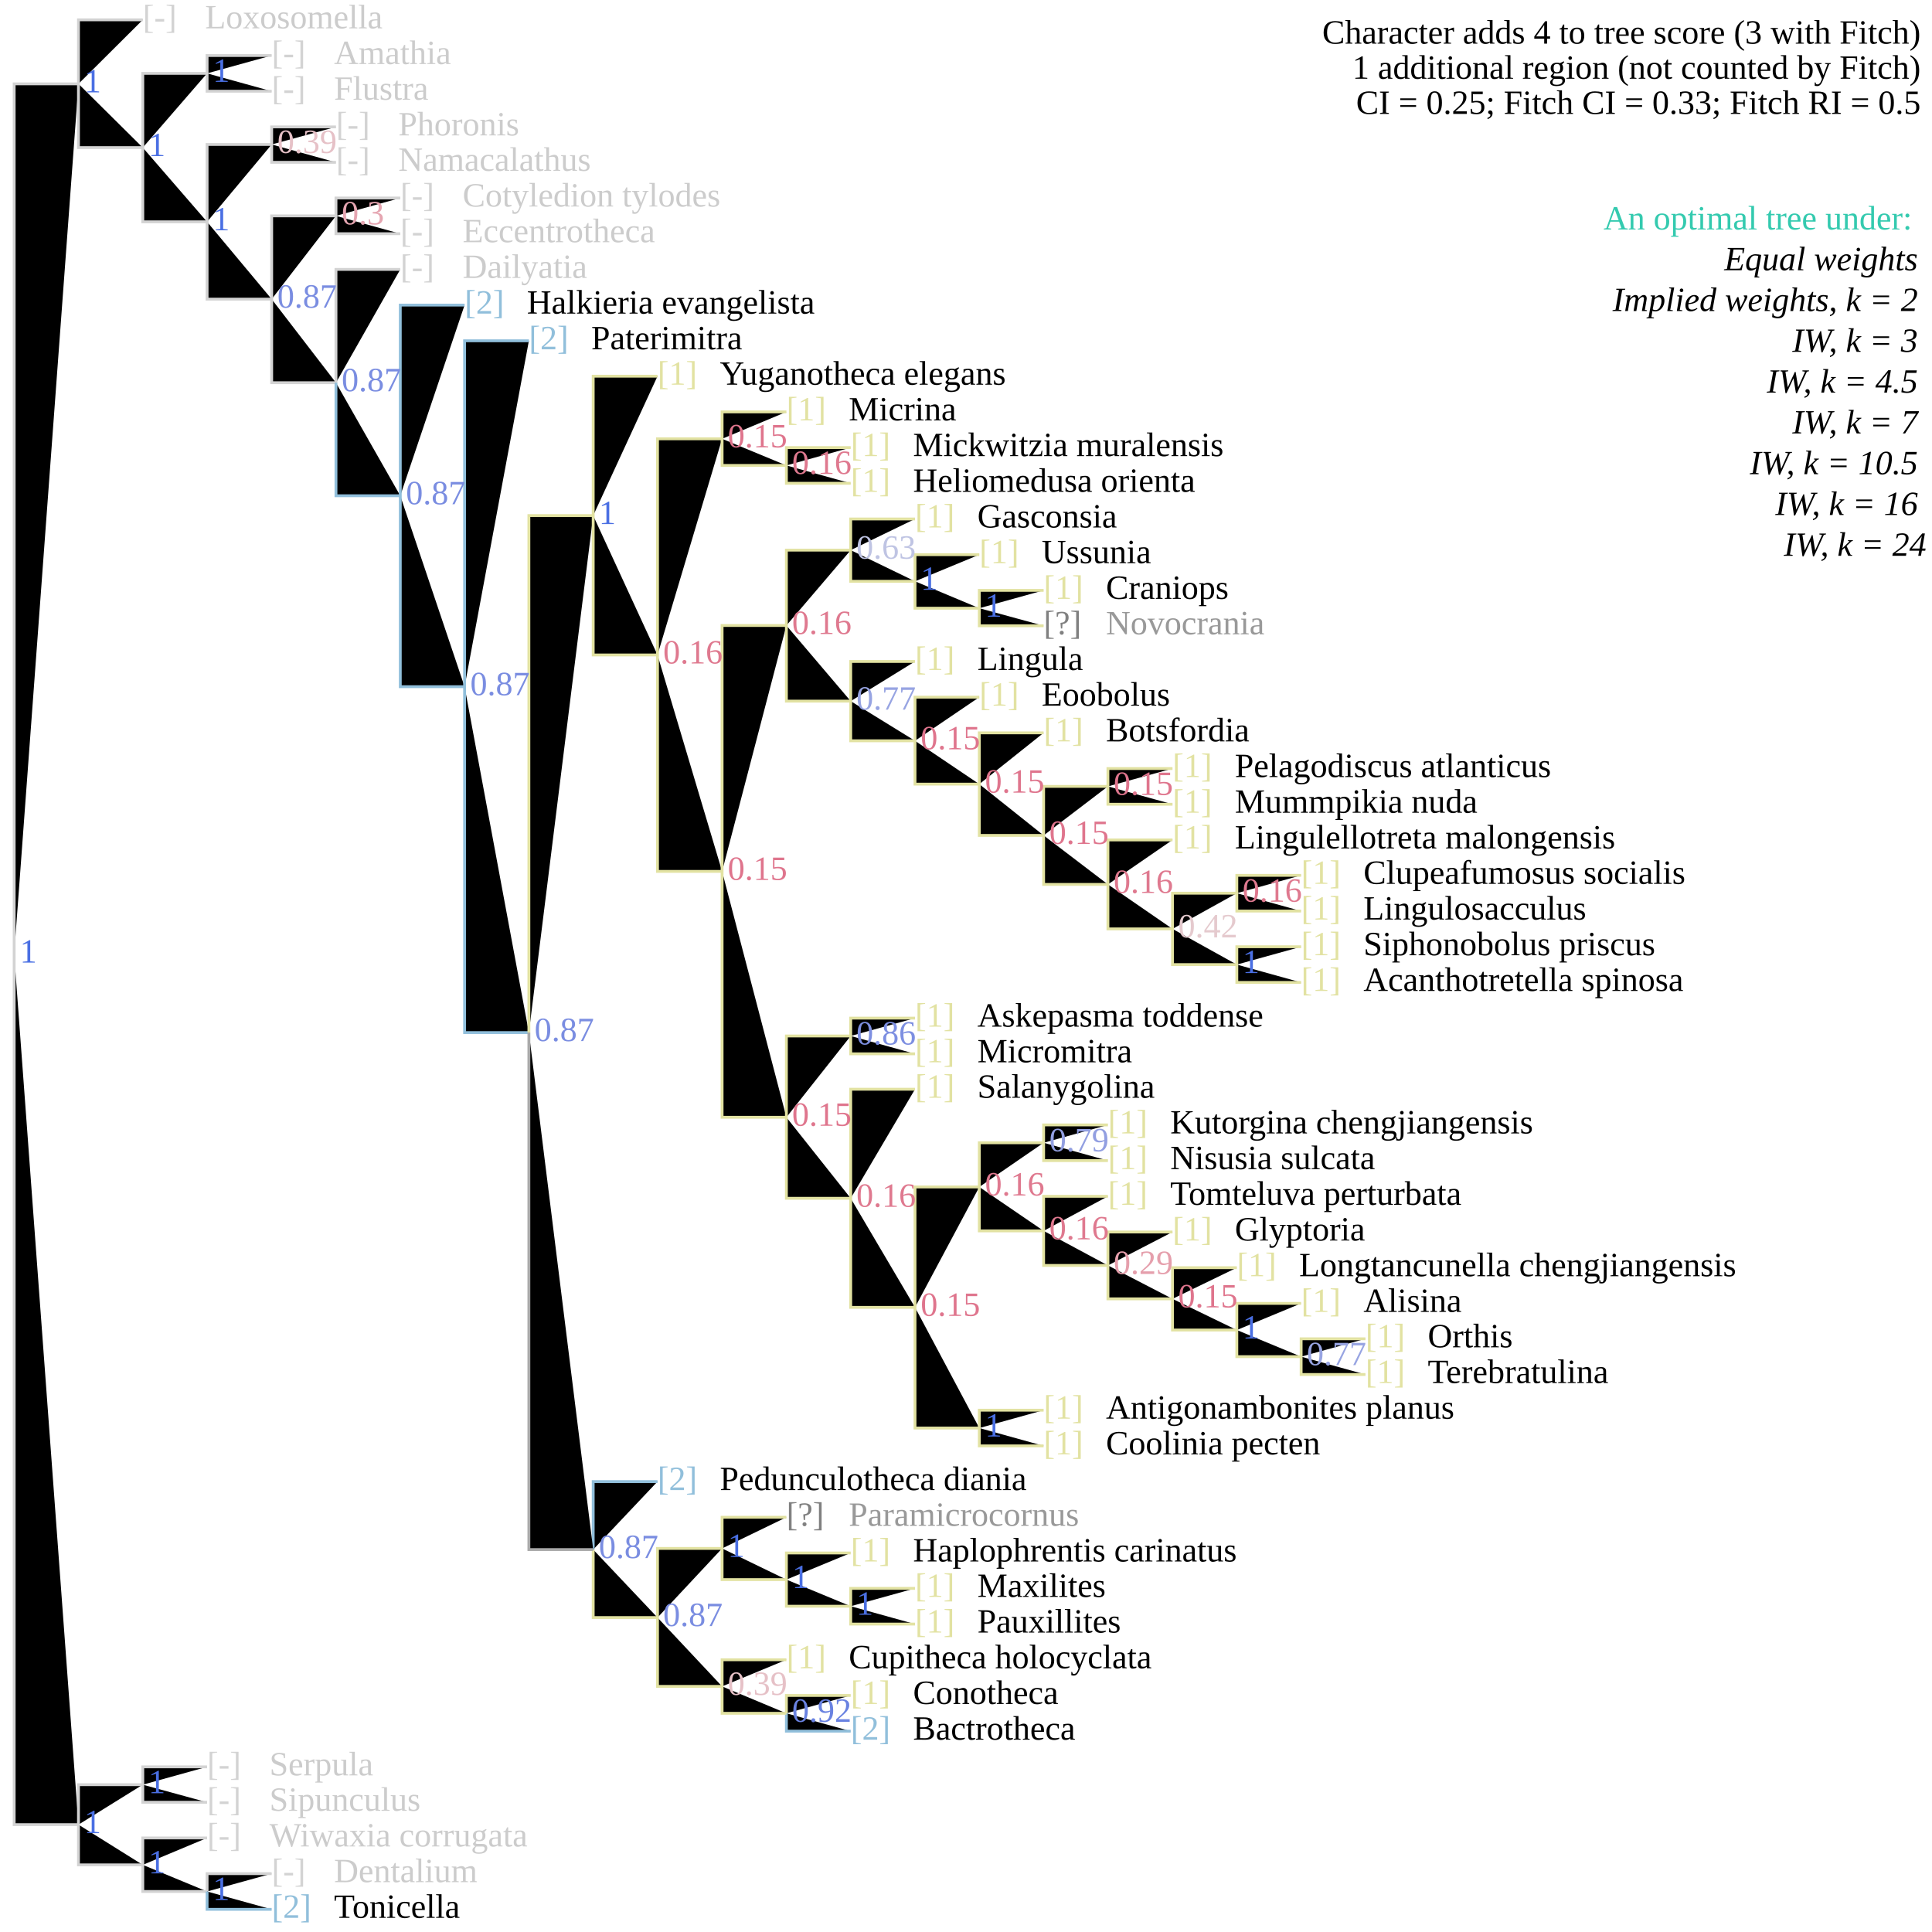
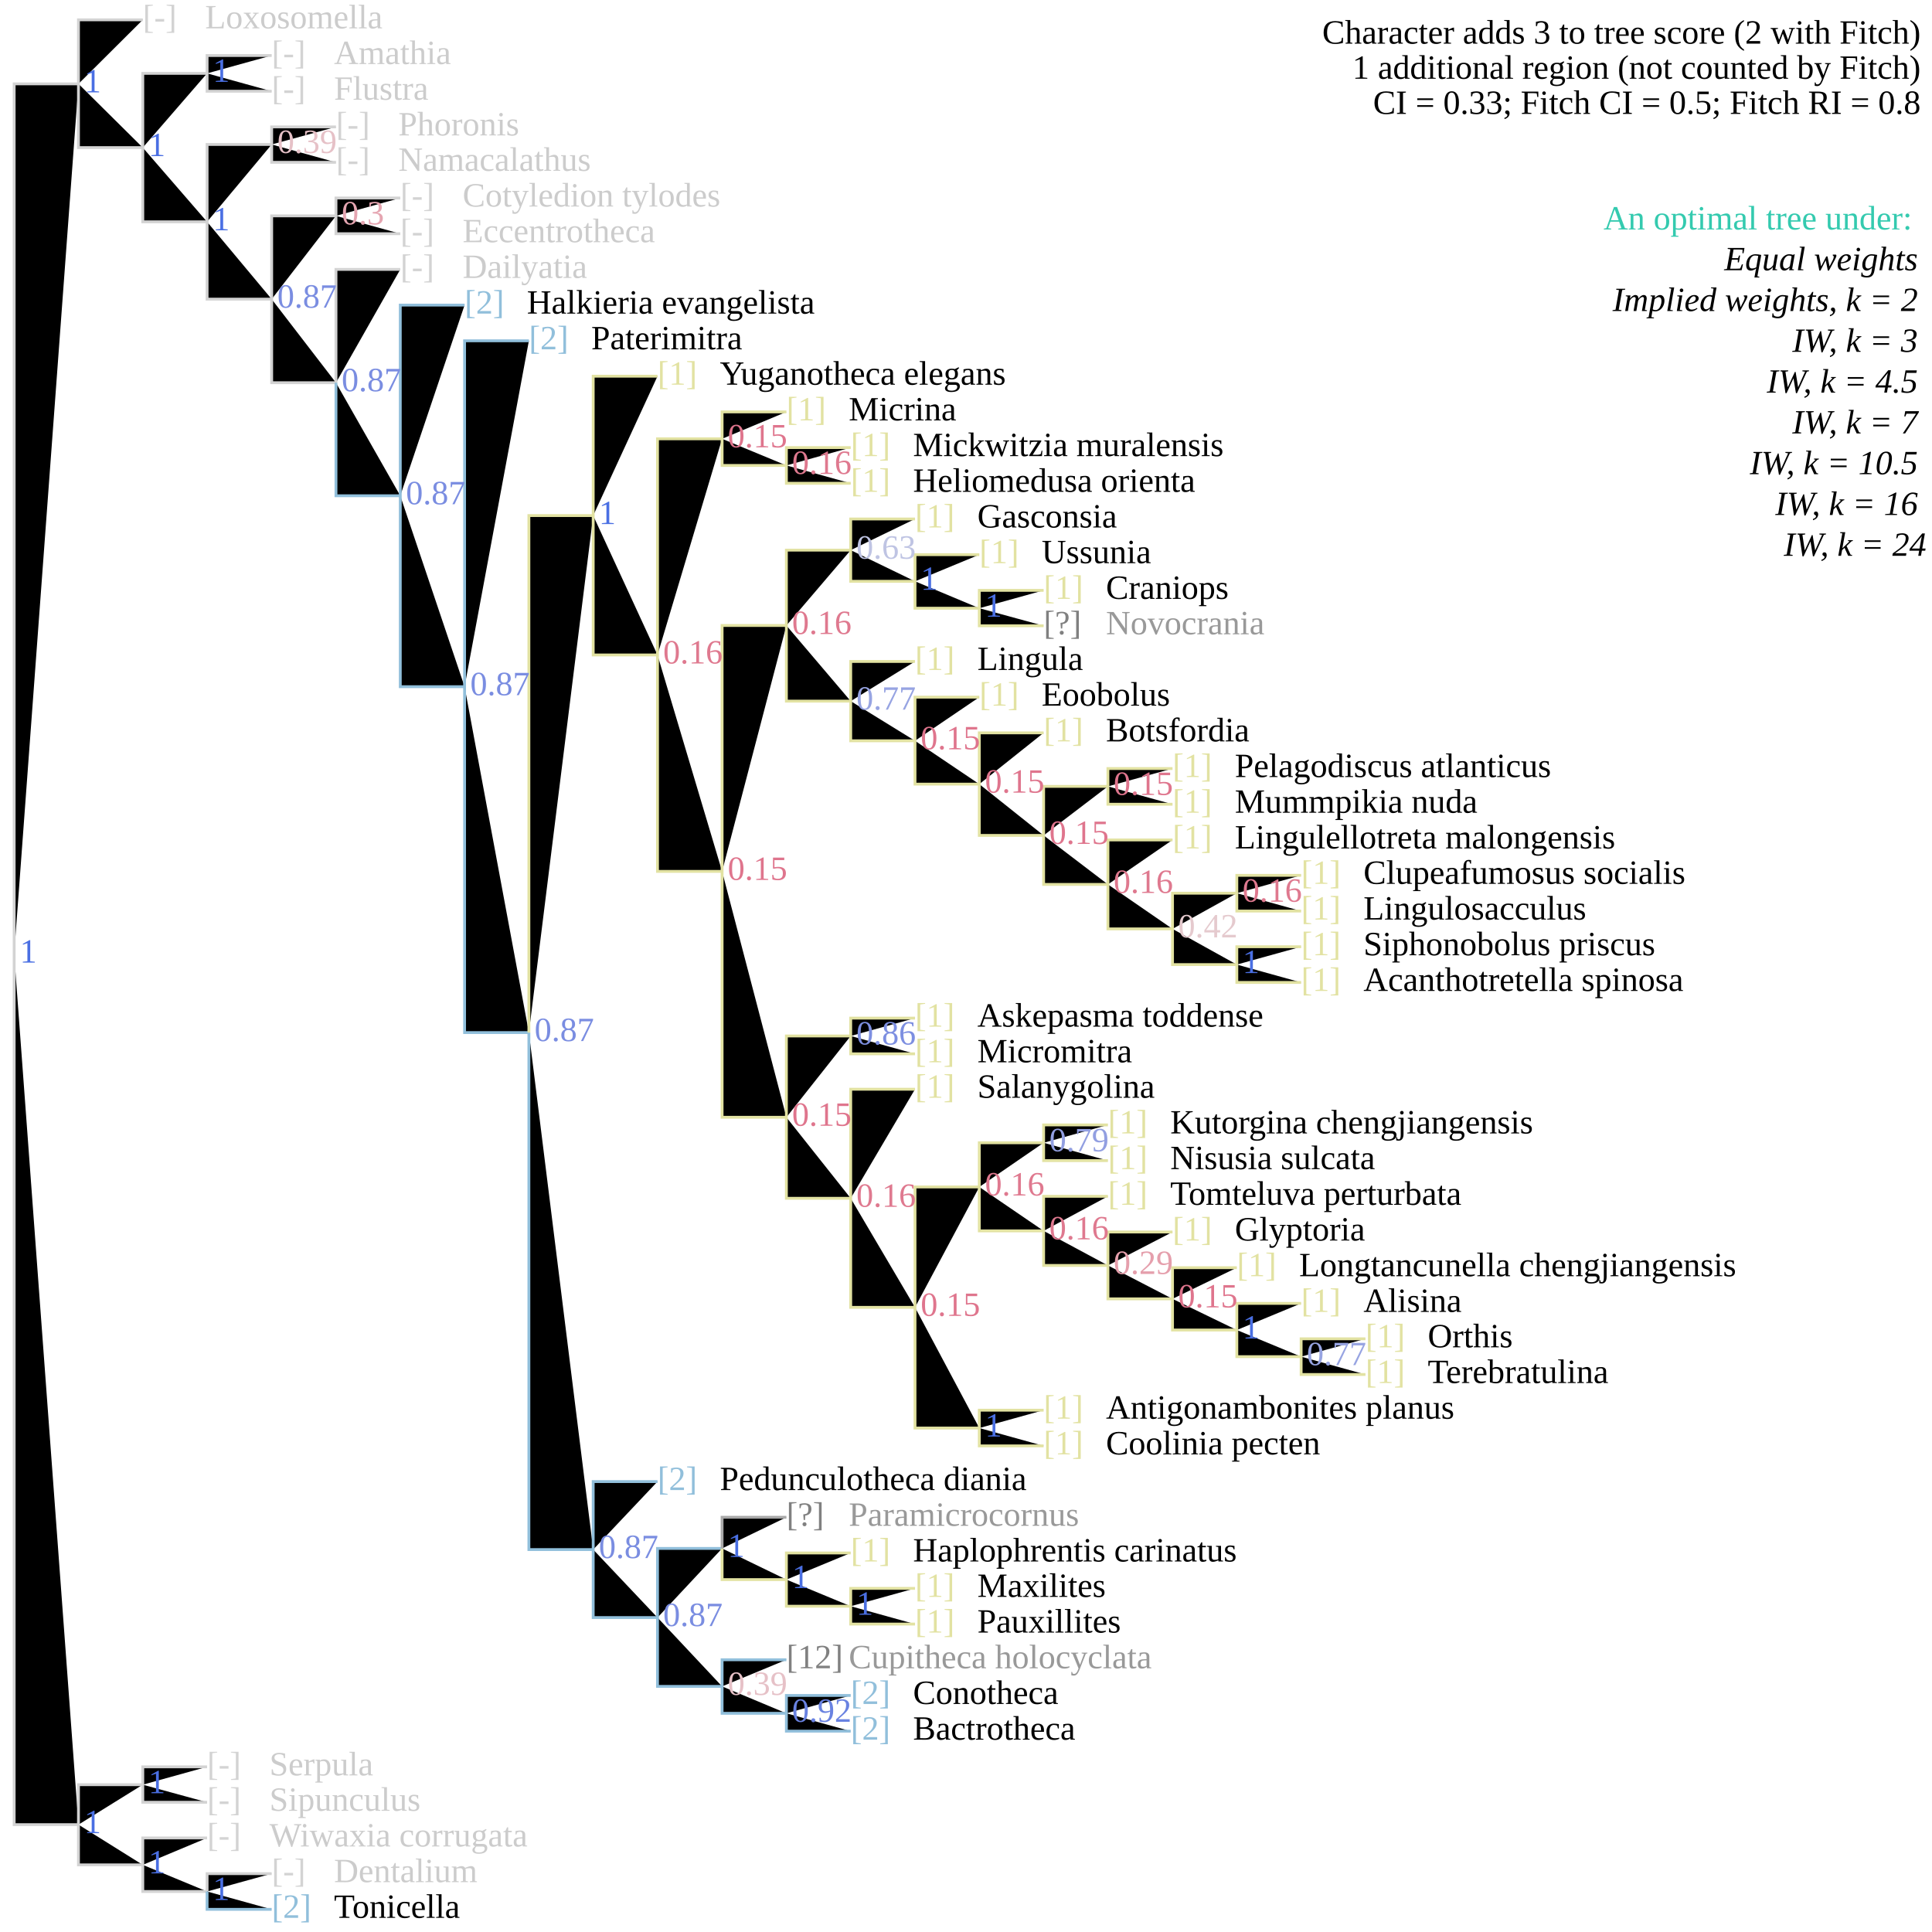
<svg xmlns="http://www.w3.org/2000/svg" version="1.1" width="682" height="682" class="tree" data-char="71">
-   <text x="678" y="15.4" text-anchor="end" class="stepsLabel">Character adds <tspan class="score">4</tspan> to tree score (<tspan class="score fitch">3</tspan> with Fitch)</text>
+   <text x="678" y="15.4" text-anchor="end" class="stepsLabel">Character adds <tspan class="score">3</tspan> to tree score (<tspan class="score fitch">2</tspan> with Fitch)</text>
  <text x="678" y="27.8" text-anchor="end" class="stepsLabel">
    <tspan class="score">1</tspan> additional region (not counted by Fitch)</text>
-   <text x="678" y="40.2" text-anchor="end" class="stepsLabel">CI = 0.25; Fitch CI = 0.33; Fitch RI = 0.5</text>
+   <text x="678" y="40.2" text-anchor="end" class="stepsLabel">CI = 0.33; Fitch CI = 0.5; Fitch RI = 0.8</text>
  <text x="678" y="65" text-anchor="end" class="stepsLabel">
    <tspan dy="16" fill="#34caaf">An optimal tree under:</tspan>
    <tspan x="680" style="font-style:italic" class="notThisAn" dy="1.2em">Equal weights</tspan>
    <tspan x="680" style="font-style:italic" class="notThisAn" dy="1.2em">Implied weights, k = 2</tspan>
    <tspan x="680" style="font-style:italic" class="notThisAn" dy="1.2em">IW, k = 3</tspan>
    <tspan x="680" style="font-style:italic" class="notThisAn" dy="1.2em">IW, k = 4.5</tspan>
    <tspan x="680" style="font-style:italic" class="notThisAn" dy="1.2em">IW, k = 7</tspan>
    <tspan x="680" style="font-style:italic" class="thisAn" dy="1.2em">IW, k = 10.5</tspan>
    <tspan x="680" style="font-style:italic" class="notThisAn" dy="1.2em">IW, k = 16</tspan>
    <tspan x="680" style="font-style:italic" class="notThisAn" dy="1.2em">IW, k = 24</tspan>
  </text>
  <text x="95.9" y="664.4" fill="lightgrey" class="flag">[-]</text>
  <text x="117.9" y="664.4" fill="#ccc" class="taxonLabel">Dentalium</text>
  <text x="95.9" y="677" fill="#91bfdb" class="flag">[2]</text>
  <text x="117.9" y="677" fill="#000" class="taxonLabel">Tonicella</text>
  <text x="73.1" y="651.8" fill="lightgrey" class="flag">[-]</text>
  <text x="95.1" y="651.8" fill="#ccc" class="taxonLabel">Wiwaxia corrugata</text>
  <text x="73.1" y="626.7" fill="lightgrey" class="flag">[-]</text>
  <text x="95.1" y="626.7" fill="#ccc" class="taxonLabel">Serpula</text>
  <text x="73.1" y="639.2" fill="lightgrey" class="flag">[-]</text>
  <text x="95.1" y="639.2" fill="#ccc" class="taxonLabel">Sipunculus</text>
-   <text x="300.3" y="601.5" fill="#e2e2a2" class="flag">[1]</text>
+   <text x="300.3" y="601.5" fill="#91bfdb" class="flag">[2]</text>
  <text x="322.3" y="601.5" fill="#000" class="taxonLabel">Conotheca</text>
  <text x="300.3" y="614.1" fill="#91bfdb" class="flag">[2]</text>
  <text x="322.3" y="614.1" fill="#000" class="taxonLabel">Bactrotheca</text>
-   <text x="277.6" y="588.9" fill="#e2e2a2" class="flag">[1]</text>
-   <text x="299.6" y="588.9" fill="#000" class="taxonLabel">Cupitheca holocyclata</text>
+   <text x="277.6" y="588.9" fill="grey" class="flag">[12]</text>
+   <text x="299.6" y="588.9" fill="#999" class="taxonLabel">Cupitheca holocyclata</text>
  <text x="323" y="563.7" fill="#e2e2a2" class="flag">[1]</text>
  <text x="345" y="563.7" fill="#000" class="taxonLabel">Maxilites</text>
  <text x="323" y="576.3" fill="#e2e2a2" class="flag">[1]</text>
  <text x="345" y="576.3" fill="#000" class="taxonLabel">Pauxillites</text>
  <text x="300.3" y="551.2" fill="#e2e2a2" class="flag">[1]</text>
  <text x="322.3" y="551.2" fill="#000" class="taxonLabel">Haplophrentis carinatus</text>
  <text x="277.6" y="538.6" fill="grey" class="flag">[?]</text>
  <text x="299.6" y="538.6" fill="#999" class="taxonLabel">Paramicrocornus</text>
  <text x="232.1" y="526" fill="#91bfdb" class="flag">[2]</text>
  <text x="254.1" y="526" fill="#000" class="taxonLabel">Pedunculotheca diania</text>
  <text x="368.4" y="500.8" fill="#e2e2a2" class="flag">[1]</text>
  <text x="390.4" y="500.8" fill="#000" class="taxonLabel">Antigonambonites planus</text>
  <text x="368.4" y="513.4" fill="#e2e2a2" class="flag">[1]</text>
  <text x="390.4" y="513.4" fill="#000" class="taxonLabel">Coolinia pecten</text>
  <text x="482" y="475.6" fill="#e2e2a2" class="flag">[1]</text>
  <text x="504" y="475.6" fill="#000" class="taxonLabel">Orthis</text>
  <text x="482" y="488.2" fill="#e2e2a2" class="flag">[1]</text>
  <text x="504" y="488.2" fill="#000" class="taxonLabel">Terebratulina</text>
  <text x="459.3" y="463.1" fill="#e2e2a2" class="flag">[1]</text>
  <text x="481.3" y="463.1" fill="#000" class="taxonLabel">Alisina</text>
  <text x="436.6" y="450.5" fill="#e2e2a2" class="flag">[1]</text>
  <text x="458.6" y="450.5" fill="#000" class="taxonLabel">Longtancunella chengjiangensis</text>
  <text x="413.9" y="437.9" fill="#e2e2a2" class="flag">[1]</text>
  <text x="435.9" y="437.9" fill="#000" class="taxonLabel">Glyptoria</text>
  <text x="391.1" y="425.3" fill="#e2e2a2" class="flag">[1]</text>
  <text x="413.1" y="425.3" fill="#000" class="taxonLabel">Tomteluva perturbata</text>
  <text x="391.1" y="400.1" fill="#e2e2a2" class="flag">[1]</text>
  <text x="413.1" y="400.1" fill="#000" class="taxonLabel">Kutorgina chengjiangensis</text>
  <text x="391.1" y="412.7" fill="#e2e2a2" class="flag">[1]</text>
  <text x="413.1" y="412.7" fill="#000" class="taxonLabel">Nisusia sulcata</text>
  <text x="323" y="387.5" fill="#e2e2a2" class="flag">[1]</text>
  <text x="345" y="387.5" fill="#000" class="taxonLabel">Salanygolina</text>
  <text x="323" y="362.4" fill="#e2e2a2" class="flag">[1]</text>
  <text x="345" y="362.4" fill="#000" class="taxonLabel">Askepasma toddense</text>
  <text x="323" y="375" fill="#e2e2a2" class="flag">[1]</text>
  <text x="345" y="375" fill="#000" class="taxonLabel">Micromitra</text>
  <text x="459.3" y="337.2" fill="#e2e2a2" class="flag">[1]</text>
  <text x="481.3" y="337.2" fill="#000" class="taxonLabel">Siphonobolus priscus</text>
  <text x="459.3" y="349.8" fill="#e2e2a2" class="flag">[1]</text>
  <text x="481.3" y="349.8" fill="#000" class="taxonLabel">Acanthotretella spinosa</text>
  <text x="459.3" y="312" fill="#e2e2a2" class="flag">[1]</text>
  <text x="481.3" y="312" fill="#000" class="taxonLabel">Clupeafumosus socialis</text>
  <text x="459.3" y="324.6" fill="#e2e2a2" class="flag">[1]</text>
  <text x="481.3" y="324.6" fill="#000" class="taxonLabel">Lingulosacculus</text>
  <text x="413.9" y="299.5" fill="#e2e2a2" class="flag">[1]</text>
  <text x="435.9" y="299.5" fill="#000" class="taxonLabel">Lingulellotreta malongensis</text>
  <text x="413.9" y="274.3" fill="#e2e2a2" class="flag">[1]</text>
  <text x="435.9" y="274.3" fill="#000" class="taxonLabel">Pelagodiscus atlanticus</text>
  <text x="413.9" y="286.9" fill="#e2e2a2" class="flag">[1]</text>
  <text x="435.9" y="286.9" fill="#000" class="taxonLabel">Mummpikia nuda</text>
  <text x="368.4" y="261.7" fill="#e2e2a2" class="flag">[1]</text>
  <text x="390.4" y="261.7" fill="#000" class="taxonLabel">Botsfordia</text>
  <text x="345.7" y="249.1" fill="#e2e2a2" class="flag">[1]</text>
  <text x="367.7" y="249.1" fill="#000" class="taxonLabel">Eoobolus</text>
  <text x="323" y="236.5" fill="#e2e2a2" class="flag">[1]</text>
  <text x="345" y="236.5" fill="#000" class="taxonLabel">Lingula</text>
  <text x="368.4" y="211.4" fill="#e2e2a2" class="flag">[1]</text>
  <text x="390.4" y="211.4" fill="#000" class="taxonLabel">Craniops</text>
  <text x="368.4" y="223.9" fill="grey" class="flag">[?]</text>
  <text x="390.4" y="223.9" fill="#999" class="taxonLabel">Novocrania</text>
  <text x="345.7" y="198.8" fill="#e2e2a2" class="flag">[1]</text>
  <text x="367.7" y="198.8" fill="#000" class="taxonLabel">Ussunia</text>
  <text x="323" y="186.2" fill="#e2e2a2" class="flag">[1]</text>
  <text x="345" y="186.2" fill="#000" class="taxonLabel">Gasconsia</text>
  <text x="300.3" y="161" fill="#e2e2a2" class="flag">[1]</text>
  <text x="322.3" y="161" fill="#000" class="taxonLabel">Mickwitzia muralensis</text>
  <text x="300.3" y="173.6" fill="#e2e2a2" class="flag">[1]</text>
  <text x="322.3" y="173.6" fill="#000" class="taxonLabel">Heliomedusa orienta</text>
  <text x="277.6" y="148.4" fill="#e2e2a2" class="flag">[1]</text>
  <text x="299.6" y="148.4" fill="#000" class="taxonLabel">Micrina</text>
  <text x="232.1" y="135.8" fill="#e2e2a2" class="flag">[1]</text>
  <text x="254.1" y="135.8" fill="#000" class="taxonLabel">Yuganotheca elegans</text>
  <text x="186.7" y="123.3" fill="#91bfdb" class="flag">[2]</text>
  <text x="208.7" y="123.3" fill="#000" class="taxonLabel">Paterimitra</text>
  <text x="164" y="110.7" fill="#91bfdb" class="flag">[2]</text>
  <text x="186" y="110.7" fill="#000" class="taxonLabel">Halkieria evangelista</text>
  <text x="141.3" y="98.1" fill="lightgrey" class="flag">[-]</text>
  <text x="163.3" y="98.1" fill="#ccc" class="taxonLabel">Dailyatia</text>
  <text x="141.3" y="72.9" fill="lightgrey" class="flag">[-]</text>
  <text x="163.3" y="72.9" fill="#ccc" class="taxonLabel">Cotyledion tylodes</text>
  <text x="141.3" y="85.5" fill="lightgrey" class="flag">[-]</text>
  <text x="163.3" y="85.5" fill="#ccc" class="taxonLabel">Eccentrotheca</text>
  <text x="118.6" y="47.8" fill="lightgrey" class="flag">[-]</text>
  <text x="140.6" y="47.8" fill="#ccc" class="taxonLabel">Phoronis</text>
  <text x="118.6" y="60.3" fill="lightgrey" class="flag">[-]</text>
  <text x="140.6" y="60.3" fill="#ccc" class="taxonLabel">Namacalathus</text>
  <text x="95.9" y="22.6" fill="lightgrey" class="flag">[-]</text>
  <text x="117.9" y="22.6" fill="#ccc" class="taxonLabel">Amathia</text>
  <text x="95.9" y="35.2" fill="lightgrey" class="flag">[-]</text>
  <text x="117.9" y="35.2" fill="#ccc" class="taxonLabel">Flustra</text>
  <text x="50.4" y="10" fill="lightgrey" class="flag">[-]</text>
  <text x="72.4" y="10" fill="#ccc" class="taxonLabel">Loxosomella</text>
  <path d="M5,336.8V29.6H27.7M27.7,29.6V7H50.4M27.7,29.6V52.1H50.4M50.4,52.1V25.9H73.1M73.1,25.9V19.6H95.9M73.1,25.9V32.2H95.9M50.4,52.1V78.3H73.1M73.1,78.3V51H95.9M95.9,51V44.8H118.6M95.9,51V57.3H118.6M73.1,78.3V105.6H95.9M95.9,105.6V76.2H118.6M118.6,76.2V69.9H141.3M118.6,76.2V82.5H141.3M95.9,105.6V135.1H118.6M118.6,135.1V95.1H141.3M5,336.8V644.1H27.7M27.7,644.1V630H50.4M50.4,630V623.7H73.1M50.4,630V636.2H73.1M27.7,644.1V658.3H50.4M50.4,658.3V648.8H73.1M50.4,658.3V667.7H73.1M73.1,667.7V661.4H95.9" stroke="lightgrey" class="inapplicable" />
-   <path d="M118.6,135.1V175H141.3M141.3,175V107.7H164M141.3,175V242.4H164M164,242.4V120.3H186.7M164,242.4V364.5H186.7M209.4,547V523H232.1M277.6,604.8V611.1H300.3M73.1,667.7V674H95.9" stroke="#91bfdb" />
-   <path d="M186.7,364.5V182H209.4M209.4,182V132.8H232.1M209.4,182V231.2H232.1M232.1,231.2V154.9H254.9M254.9,154.9V145.4H277.6M254.9,154.9V164.3H277.6M277.6,164.3V158H300.3M277.6,164.3V170.6H300.3M232.1,231.2V307.6H254.9M254.9,307.6V220.8H277.6M277.6,220.8V194.2H300.3M300.3,194.2V183.2H323M300.3,194.2V205.2H323M323,205.2V195.8H345.7M323,205.2V214.7H345.7M345.7,214.7V208.4H368.4M345.7,214.7V220.9H368.4M277.6,220.8V247.5H300.3M300.3,247.5V233.5H323M300.3,247.5V261.5H323M323,261.5V246.1H345.7M323,261.5V276.8H345.7M345.7,276.8V258.7H368.4M345.7,276.8V294.9H368.4M368.4,294.9V277.6H391.1M391.1,277.6V271.3H413.9M391.1,277.6V283.9H413.9M368.4,294.9V312.2H391.1M391.1,312.2V296.5H413.9M391.1,312.2V327.9H413.9M413.9,327.9V315.3H436.6M436.6,315.3V309H459.3M436.6,315.3V321.6H459.3M413.9,327.9V340.5H436.6M436.6,340.5V334.2H459.3M436.6,340.5V346.8H459.3M254.9,307.6V394.4H277.6M277.6,394.4V365.7H300.3M300.3,365.7V359.4H323M300.3,365.7V372H323M277.6,394.4V423H300.3M300.3,423V384.5H323M300.3,423V461.5H323M323,461.5V419H345.7M345.7,419V403.4H368.4M368.4,403.4V397.1H391.1M368.4,403.4V409.7H391.1M345.7,419V434.5H368.4M368.4,434.5V422.3H391.1M368.4,434.5V446.7H391.1M391.1,446.7V434.9H413.9M391.1,446.7V458.5H413.9M413.9,458.5V447.5H436.6M413.9,458.5V469.5H436.6M436.6,469.5V460.1H459.3M436.6,469.5V478.9H459.3M459.3,478.9V472.6H482M459.3,478.9V485.2H482M323,461.5V504.1H345.7M345.7,504.1V497.8H368.4M345.7,504.1V510.4H368.4M209.4,547V571H232.1M232.1,571V546.6H254.9M254.9,546.6V535.6H277.6M254.9,546.6V557.6H277.6M277.6,557.6V548.2H300.3M277.6,557.6V567H300.3M300.3,567V560.7H323M300.3,567V573.3H323M232.1,571V595.3H254.9M254.9,595.3V585.9H277.6M254.9,595.3V604.8H277.6M277.6,604.8V598.5H300.3" stroke="#e2e2a2" />
-   <path d="M186.7,364.5V547H209.4" stroke="darkgrey" />
+   <path d="M118.6,135.1V175H141.3M141.3,175V107.7H164M141.3,175V242.4H164M164,242.4V120.3H186.7M164,242.4V364.5H186.7M186.7,364.5V547H209.4M209.4,547V523H232.1M209.4,547V571H232.1M232.1,571V546.6H254.9M232.1,571V595.3H254.9M254.9,595.3V585.9H277.6M254.9,595.3V604.8H277.6M277.6,604.8V598.5H300.3M277.6,604.8V611.1H300.3M73.1,667.7V674H95.9" stroke="#91bfdb" />
+   <path d="M186.7,364.5V182H209.4M209.4,182V132.8H232.1M209.4,182V231.2H232.1M232.1,231.2V154.9H254.9M254.9,154.9V145.4H277.6M254.9,154.9V164.3H277.6M277.6,164.3V158H300.3M277.6,164.3V170.6H300.3M232.1,231.2V307.6H254.9M254.9,307.6V220.8H277.6M277.6,220.8V194.2H300.3M300.3,194.2V183.2H323M300.3,194.2V205.2H323M323,205.2V195.8H345.7M323,205.2V214.7H345.7M345.7,214.7V208.4H368.4M345.7,214.7V220.9H368.4M277.6,220.8V247.5H300.3M300.3,247.5V233.5H323M300.3,247.5V261.5H323M323,261.5V246.1H345.7M323,261.5V276.8H345.7M345.7,276.8V258.7H368.4M345.7,276.8V294.9H368.4M368.4,294.9V277.6H391.1M391.1,277.6V271.3H413.9M391.1,277.6V283.9H413.9M368.4,294.9V312.2H391.1M391.1,312.2V296.5H413.9M391.1,312.2V327.9H413.9M413.9,327.9V315.3H436.6M436.6,315.3V309H459.3M436.6,315.3V321.6H459.3M413.9,327.9V340.5H436.6M436.6,340.5V334.2H459.3M436.6,340.5V346.8H459.3M254.9,307.6V394.4H277.6M277.6,394.4V365.7H300.3M300.3,365.7V359.4H323M300.3,365.7V372H323M277.6,394.4V423H300.3M300.3,423V384.5H323M300.3,423V461.5H323M323,461.5V419H345.7M345.7,419V403.4H368.4M368.4,403.4V397.1H391.1M368.4,403.4V409.7H391.1M345.7,419V434.5H368.4M368.4,434.5V422.3H391.1M368.4,434.5V446.7H391.1M391.1,446.7V434.9H413.9M391.1,446.7V458.5H413.9M413.9,458.5V447.5H436.6M413.9,458.5V469.5H436.6M436.6,469.5V460.1H459.3M436.6,469.5V478.9H459.3M459.3,478.9V472.6H482M459.3,478.9V485.2H482M323,461.5V504.1H345.7M345.7,504.1V497.8H368.4M345.7,504.1V510.4H368.4M254.9,546.6V557.6H277.6M277.6,557.6V548.2H300.3M277.6,557.6V567H300.3M300.3,567V560.7H323M300.3,567V573.3H323" stroke="#e2e2a2" />
+   <path d="M254.9,546.6V535.6H277.6" stroke="darkgrey" />
  <text x="7" y="339.8" class="node" fill="#4A6FE3">1</text>
  <text x="29.7" y="32.6" class="node" fill="#4A6FE3">1</text>
  <text x="52.4" y="55.1" class="node" fill="#4A6FE3">1</text>
  <text x="75.1" y="28.9" class="node" fill="#4A6FE3">1</text>
  <text x="75.1" y="81.3" class="node" fill="#4A6FE3">1</text>
  <text x="97.9" y="54" class="node" fill="#E6C1C7">0.39</text>
  <text x="97.9" y="108.6" class="node" fill="#7A8DE1">0.87</text>
  <text x="120.6" y="79.2" class="node" fill="#E5A5B1">0.3</text>
  <text x="120.6" y="138.1" class="node" fill="#7A8DE1">0.87</text>
  <text x="143.3" y="178" class="node" fill="#7A8DE1">0.87</text>
  <text x="166" y="245.4" class="node" fill="#7A8DE1">0.87</text>
  <text x="188.7" y="367.5" class="node" fill="#7A8DE1">0.87</text>
  <text x="211.4" y="185" class="node" fill="#4A6FE3">1</text>
  <text x="234.1" y="234.2" class="node" fill="#DF798F">0.16</text>
  <text x="256.9" y="157.9" class="node" fill="#DF758D">0.15</text>
  <text x="279.6" y="167.3" class="node" fill="#DF798F">0.16</text>
  <text x="256.9" y="310.6" class="node" fill="#DF758D">0.15</text>
  <text x="279.6" y="223.8" class="node" fill="#DF798F">0.16</text>
  <text x="302.3" y="197.2" class="node" fill="#BFC4E3">0.63</text>
  <text x="325" y="208.2" class="node" fill="#4A6FE3">1</text>
  <text x="347.7" y="217.7" class="node" fill="#4A6FE3">1</text>
  <text x="302.3" y="250.5" class="node" fill="#97A4E2">0.77</text>
  <text x="325" y="264.5" class="node" fill="#DF758D">0.15</text>
  <text x="347.7" y="279.8" class="node" fill="#DF758D">0.15</text>
  <text x="370.4" y="297.9" class="node" fill="#DF758D">0.15</text>
  <text x="393.1" y="280.6" class="node" fill="#DF758D">0.15</text>
  <text x="393.1" y="315.2" class="node" fill="#DF798F">0.16</text>
  <text x="415.9" y="330.9" class="node" fill="#E5CACE">0.42</text>
  <text x="438.6" y="318.3" class="node" fill="#DF798F">0.16</text>
  <text x="438.6" y="343.5" class="node" fill="#4A6FE3">1</text>
  <text x="279.6" y="397.4" class="node" fill="#DF758D">0.15</text>
  <text x="302.3" y="368.7" class="node" fill="#7D8FE1">0.86</text>
  <text x="302.3" y="426" class="node" fill="#DF798F">0.16</text>
  <text x="325" y="464.5" class="node" fill="#DF758D">0.15</text>
  <text x="347.7" y="422" class="node" fill="#DF798F">0.16</text>
  <text x="370.4" y="406.4" class="node" fill="#929FE1">0.79</text>
  <text x="370.4" y="437.5" class="node" fill="#DF798F">0.16</text>
  <text x="393.1" y="449.7" class="node" fill="#E59FAC">0.29</text>
  <text x="415.9" y="461.5" class="node" fill="#DF758D">0.15</text>
  <text x="438.6" y="472.5" class="node" fill="#4A6FE3">1</text>
  <text x="461.3" y="481.9" class="node" fill="#97A4E2">0.77</text>
  <text x="347.7" y="507.1" class="node" fill="#4A6FE3">1</text>
  <text x="211.4" y="550" class="node" fill="#7A8DE1">0.87</text>
  <text x="234.1" y="574" class="node" fill="#7A8DE1">0.87</text>
  <text x="256.9" y="549.6" class="node" fill="#4A6FE3">1</text>
  <text x="279.6" y="560.6" class="node" fill="#4A6FE3">1</text>
  <text x="302.3" y="570" class="node" fill="#4A6FE3">1</text>
  <text x="256.9" y="598.3" class="node" fill="#E6C1C7">0.39</text>
  <text x="279.6" y="607.8" class="node" fill="#6982E1">0.92</text>
  <text x="29.7" y="647.1" class="node" fill="#4A6FE3">1</text>
  <text x="52.4" y="633" class="node" fill="#4A6FE3">1</text>
  <text x="52.4" y="661.3" class="node" fill="#4A6FE3">1</text>
  <text x="75.1" y="670.7" class="node" fill="#4A6FE3">1</text>
</svg>
